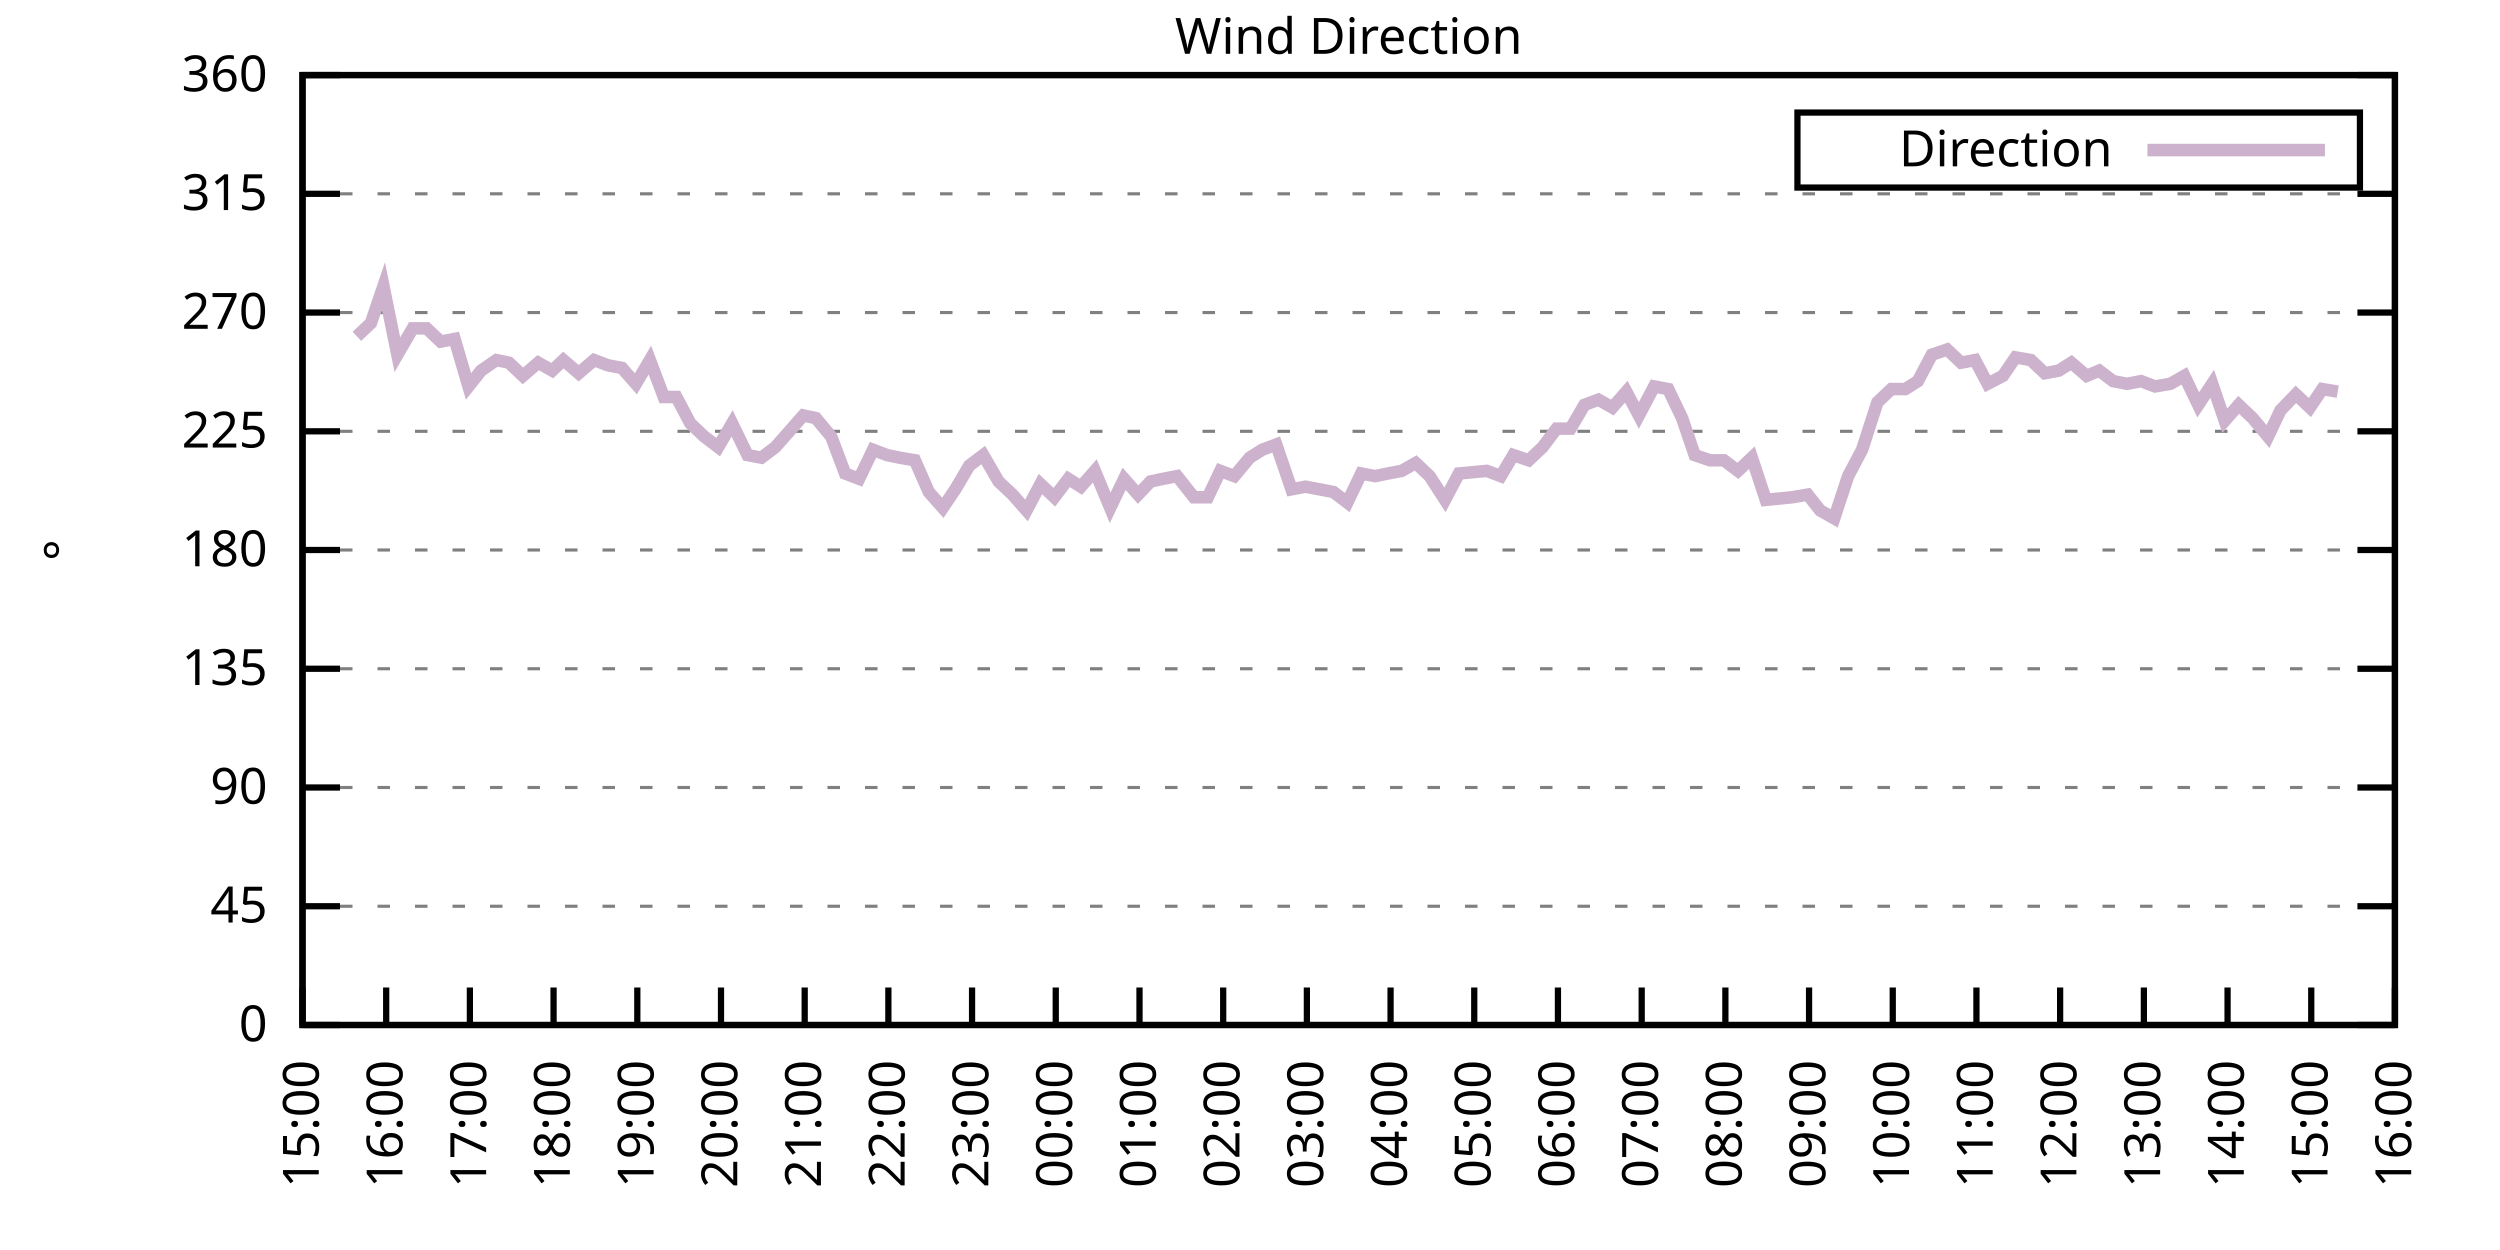
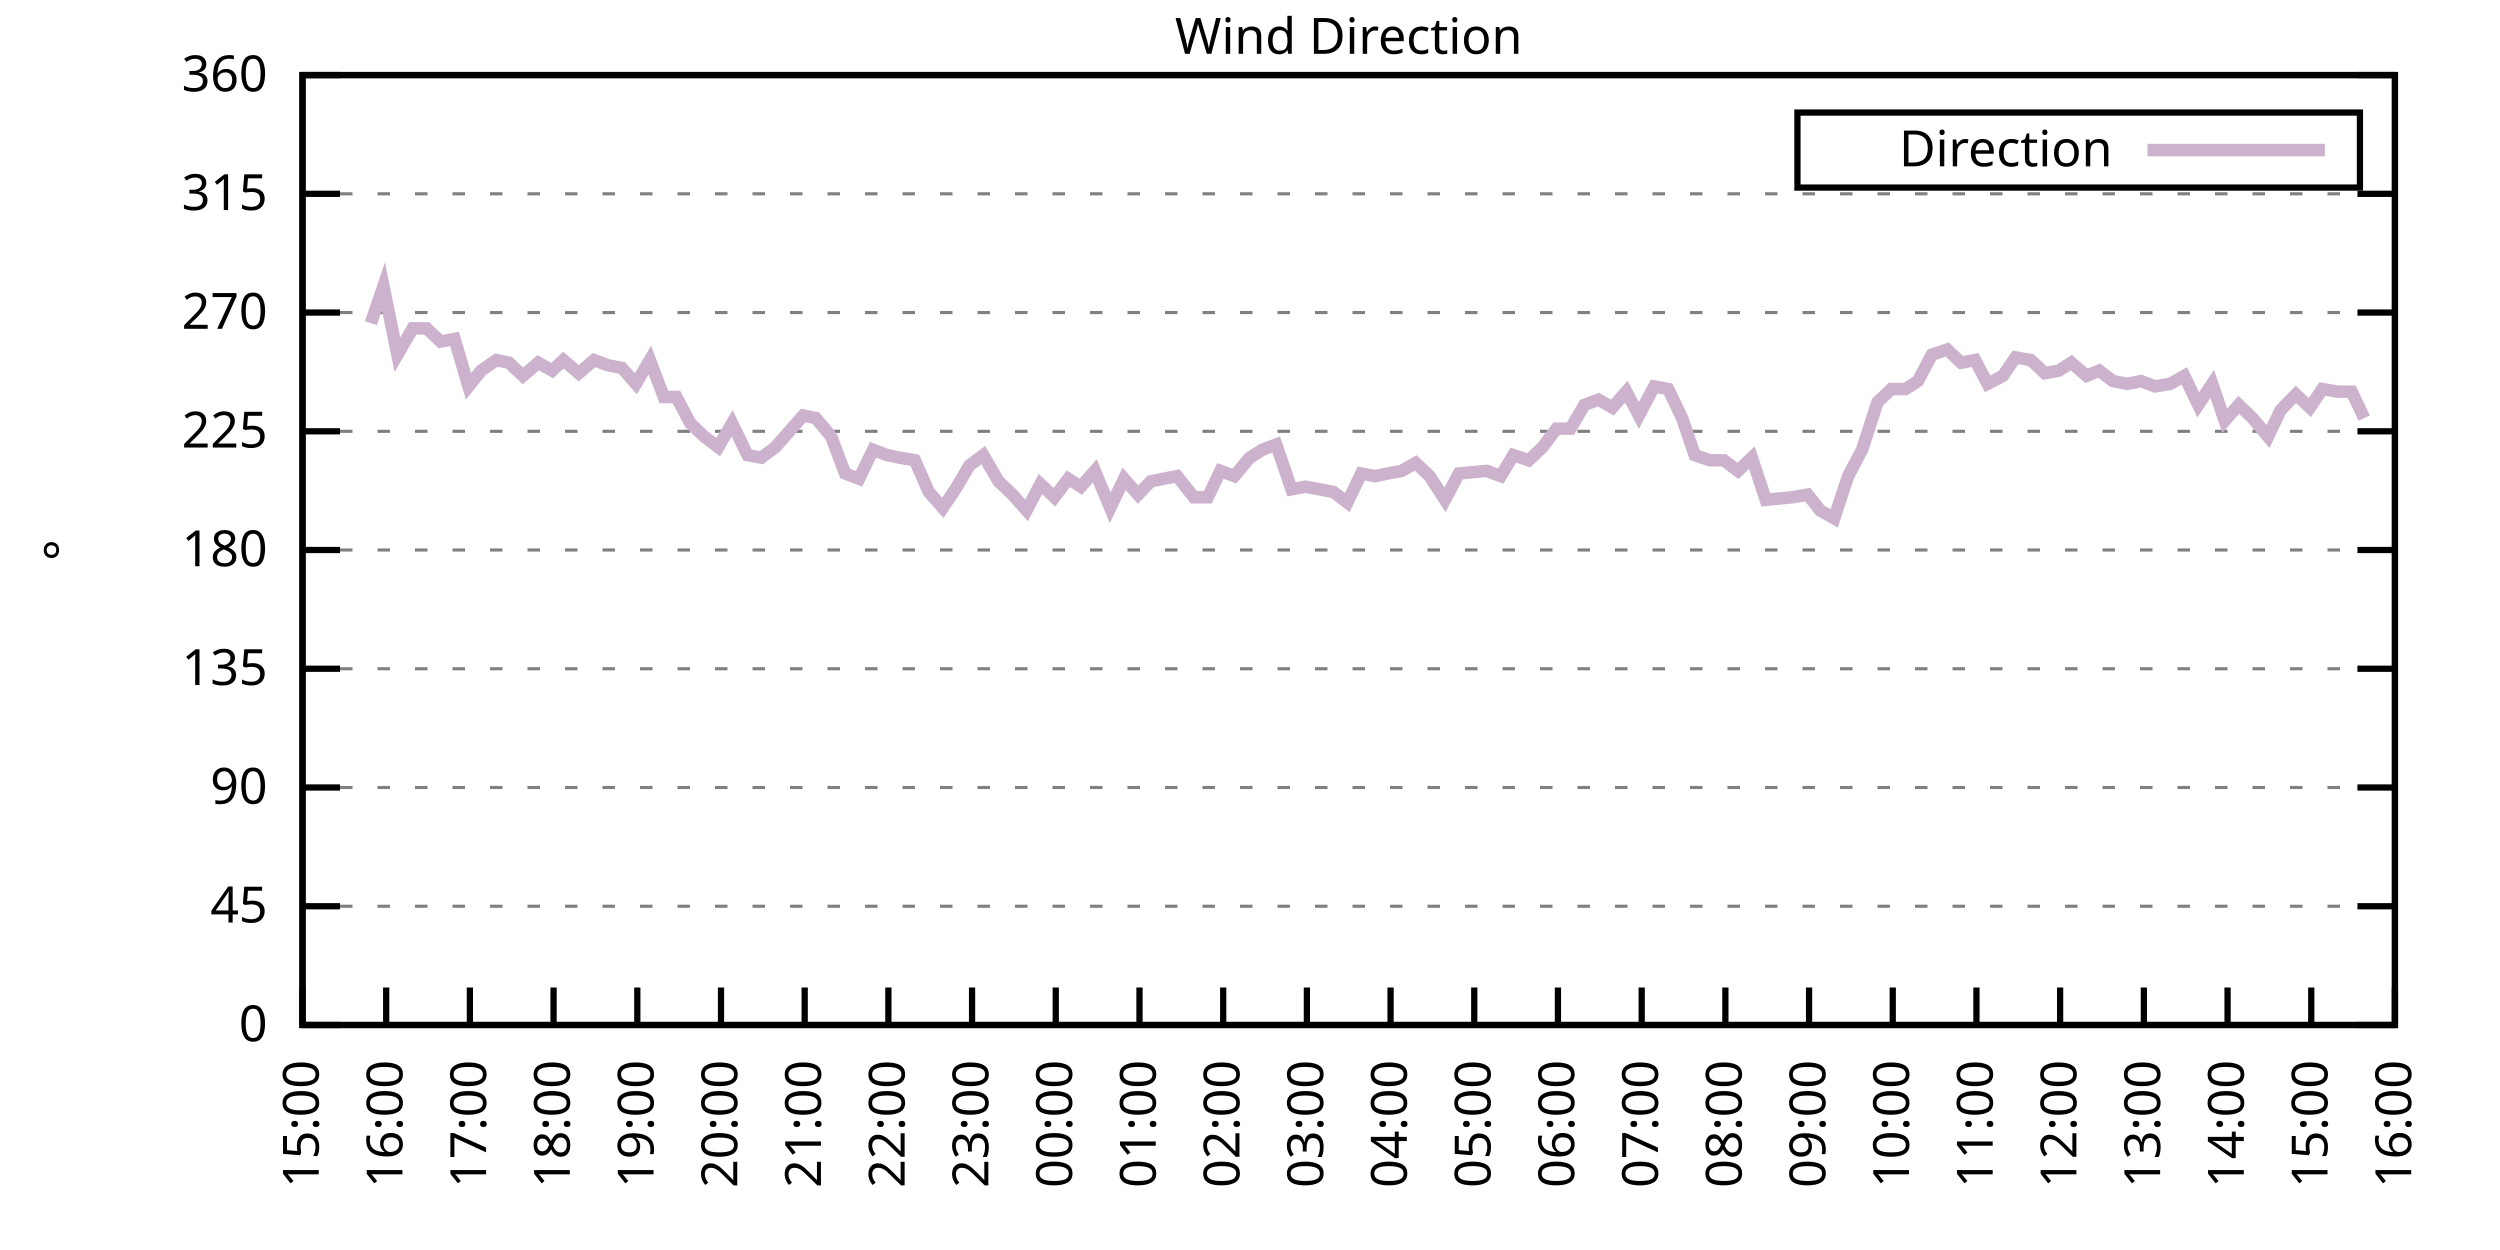
<svg xmlns="http://www.w3.org/2000/svg" xmlns:xlink="http://www.w3.org/1999/xlink" width="400" height="200" viewBox="0 0 400 200">
  <g id="gnuplot_canvas">
    <rect x="0" y="0" width="400" height="200" fill="none" />
    <defs>
      <circle id="gpDot" r="0.5" stroke-width="0.5" stroke="currentColor" />
      <path id="gpPt0" stroke-width="0.333" stroke="currentColor" d="M-1,0 h2 M0,-1 v2" />
      <path id="gpPt1" stroke-width="0.333" stroke="currentColor" d="M-1,-1 L1,1 M1,-1 L-1,1" />
      <path id="gpPt2" stroke-width="0.333" stroke="currentColor" d="M-1,0 L1,0 M0,-1 L0,1 M-1,-1 L1,1 M-1,1 L1,-1" />
      <rect id="gpPt3" stroke-width="0.333" stroke="currentColor" x="-1" y="-1" width="2" height="2" />
      <rect id="gpPt4" stroke-width="0.333" stroke="currentColor" fill="currentColor" x="-1" y="-1" width="2" height="2" />
      <circle id="gpPt5" stroke-width="0.333" stroke="currentColor" cx="0" cy="0" r="1" />
      <use xlink:href="#gpPt5" id="gpPt6" fill="currentColor" stroke="none" />
      <path id="gpPt7" stroke-width="0.333" stroke="currentColor" d="M0,-1.33 L-1.33,0.67 L1.33,0.67 z" />
      <use xlink:href="#gpPt7" id="gpPt8" fill="currentColor" stroke="none" />
      <use xlink:href="#gpPt7" id="gpPt9" stroke="currentColor" transform="rotate(180)" />
      <use xlink:href="#gpPt9" id="gpPt10" fill="currentColor" stroke="none" />
      <use xlink:href="#gpPt3" id="gpPt11" stroke="currentColor" transform="rotate(45)" />
      <use xlink:href="#gpPt11" id="gpPt12" fill="currentColor" stroke="none" />
      <path id="gpPt13" stroke-width="0.333" stroke="currentColor" d="M0,1.330 L1.265,0.411 L0.782,-1.067 L-0.782,-1.076 L-1.265,0.411 z" />
      <use xlink:href="#gpPt13" id="gpPt14" fill="currentColor" stroke="none" />
      <filter id="textbox" filterUnits="objectBoundingBox" x="0" y="0" height="1" width="1">
        <feFlood flood-color="white" flood-opacity="1" result="bgnd" />
        <feComposite in="SourceGraphic" in2="bgnd" operator="atop" />
      </filter>
      <filter id="greybox" filterUnits="objectBoundingBox" x="0" y="0" height="1" width="1">
        <feFlood flood-color="lightgrey" flood-opacity="1" result="grey" />
        <feComposite in="SourceGraphic" in2="grey" operator="atop" />
      </filter>
    </defs>
    <g fill="none" color="white" stroke="currentColor" stroke-width="1.00" stroke-linecap="butt" stroke-linejoin="miter">
</g>
    <g fill="none" color="black" stroke="currentColor" stroke-width="1.00" stroke-linecap="butt" stroke-linejoin="miter">
      <g stroke="none" shape-rendering="crispEdges">
        <polygon fill="rgb(255, 255, 255)" points="48.40,164.00 383.18,164.00 383.18,12.02 48.40,12.02 " />
      </g>
    </g>
    <g fill="none" color="black" stroke="currentColor" stroke-width="1.00" stroke-linecap="butt" stroke-linejoin="miter">
</g>
    <g fill="none" color="black" stroke="black" stroke-width="0.50" stroke-linecap="butt" stroke-linejoin="miter">
</g>
    <g fill="none" color="gray" stroke="currentColor" stroke-width="0.50" stroke-linecap="butt" stroke-linejoin="miter">
      <path stroke="gray" stroke-dasharray="2,4" class="gridline" d="M48.40,164.00 L383.19,164.00  " />
    </g>
    <g fill="none" color="gray" stroke="gray" stroke-width="1.00" stroke-linecap="butt" stroke-linejoin="miter">
</g>
    <g fill="none" color="black" stroke="currentColor" stroke-width="1.00" stroke-linecap="butt" stroke-linejoin="miter">
      <path stroke="black" d="M48.40,164.00 L54.40,164.00 M383.19,164.00 L377.19,164.00  " />
      <g transform="translate(42.80,166.60)" stroke="none" fill="black" font-family="Sans" font-size="8.00" text-anchor="end">
        <text>
          <tspan font-family="Sans"> 0</tspan>
        </text>
      </g>
    </g>
    <g fill="none" color="black" stroke="currentColor" stroke-width="1.00" stroke-linecap="butt" stroke-linejoin="miter">
</g>
    <g fill="none" color="black" stroke="black" stroke-width="0.50" stroke-linecap="butt" stroke-linejoin="miter">
</g>
    <g fill="none" color="gray" stroke="currentColor" stroke-width="0.50" stroke-linecap="butt" stroke-linejoin="miter">
      <path stroke="gray" stroke-dasharray="2,4" class="gridline" d="M48.40,145.00 L383.19,145.00  " />
    </g>
    <g fill="none" color="gray" stroke="gray" stroke-width="1.00" stroke-linecap="butt" stroke-linejoin="miter">
</g>
    <g fill="none" color="black" stroke="currentColor" stroke-width="1.00" stroke-linecap="butt" stroke-linejoin="miter">
      <path stroke="black" d="M48.40,145.00 L54.40,145.00 M383.19,145.00 L377.19,145.00  " />
      <g transform="translate(42.80,147.60)" stroke="none" fill="black" font-family="Sans" font-size="8.00" text-anchor="end">
        <text>
          <tspan font-family="Sans"> 45</tspan>
        </text>
      </g>
    </g>
    <g fill="none" color="black" stroke="currentColor" stroke-width="1.00" stroke-linecap="butt" stroke-linejoin="miter">
</g>
    <g fill="none" color="black" stroke="black" stroke-width="0.50" stroke-linecap="butt" stroke-linejoin="miter">
</g>
    <g fill="none" color="gray" stroke="currentColor" stroke-width="0.50" stroke-linecap="butt" stroke-linejoin="miter">
      <path stroke="gray" stroke-dasharray="2,4" class="gridline" d="M48.40,126.00 L383.19,126.00  " />
    </g>
    <g fill="none" color="gray" stroke="gray" stroke-width="1.00" stroke-linecap="butt" stroke-linejoin="miter">
</g>
    <g fill="none" color="black" stroke="currentColor" stroke-width="1.00" stroke-linecap="butt" stroke-linejoin="miter">
      <path stroke="black" d="M48.40,126.00 L54.40,126.00 M383.19,126.00 L377.19,126.00  " />
      <g transform="translate(42.80,128.60)" stroke="none" fill="black" font-family="Sans" font-size="8.00" text-anchor="end">
        <text>
          <tspan font-family="Sans"> 90</tspan>
        </text>
      </g>
    </g>
    <g fill="none" color="black" stroke="currentColor" stroke-width="1.00" stroke-linecap="butt" stroke-linejoin="miter">
</g>
    <g fill="none" color="black" stroke="black" stroke-width="0.50" stroke-linecap="butt" stroke-linejoin="miter">
</g>
    <g fill="none" color="gray" stroke="currentColor" stroke-width="0.50" stroke-linecap="butt" stroke-linejoin="miter">
      <path stroke="gray" stroke-dasharray="2,4" class="gridline" d="M48.40,107.00 L383.19,107.00  " />
    </g>
    <g fill="none" color="gray" stroke="gray" stroke-width="1.00" stroke-linecap="butt" stroke-linejoin="miter">
</g>
    <g fill="none" color="black" stroke="currentColor" stroke-width="1.00" stroke-linecap="butt" stroke-linejoin="miter">
      <path stroke="black" d="M48.40,107.00 L54.40,107.00 M383.19,107.00 L377.19,107.00  " />
      <g transform="translate(42.80,109.60)" stroke="none" fill="black" font-family="Sans" font-size="8.00" text-anchor="end">
        <text>
          <tspan font-family="Sans"> 135</tspan>
        </text>
      </g>
    </g>
    <g fill="none" color="black" stroke="currentColor" stroke-width="1.00" stroke-linecap="butt" stroke-linejoin="miter">
</g>
    <g fill="none" color="black" stroke="black" stroke-width="0.50" stroke-linecap="butt" stroke-linejoin="miter">
</g>
    <g fill="none" color="gray" stroke="currentColor" stroke-width="0.50" stroke-linecap="butt" stroke-linejoin="miter">
      <path stroke="gray" stroke-dasharray="2,4" class="gridline" d="M48.40,88.00 L383.19,88.00  " />
    </g>
    <g fill="none" color="gray" stroke="gray" stroke-width="1.00" stroke-linecap="butt" stroke-linejoin="miter">
</g>
    <g fill="none" color="black" stroke="currentColor" stroke-width="1.00" stroke-linecap="butt" stroke-linejoin="miter">
      <path stroke="black" d="M48.40,88.00 L54.40,88.00 M383.19,88.00 L377.19,88.00  " />
      <g transform="translate(42.80,90.60)" stroke="none" fill="black" font-family="Sans" font-size="8.00" text-anchor="end">
        <text>
          <tspan font-family="Sans"> 180</tspan>
        </text>
      </g>
    </g>
    <g fill="none" color="black" stroke="currentColor" stroke-width="1.00" stroke-linecap="butt" stroke-linejoin="miter">
</g>
    <g fill="none" color="black" stroke="black" stroke-width="0.50" stroke-linecap="butt" stroke-linejoin="miter">
</g>
    <g fill="none" color="gray" stroke="currentColor" stroke-width="0.50" stroke-linecap="butt" stroke-linejoin="miter">
      <path stroke="gray" stroke-dasharray="2,4" class="gridline" d="M48.40,69.01 L383.19,69.01  " />
    </g>
    <g fill="none" color="gray" stroke="gray" stroke-width="1.00" stroke-linecap="butt" stroke-linejoin="miter">
</g>
    <g fill="none" color="black" stroke="currentColor" stroke-width="1.00" stroke-linecap="butt" stroke-linejoin="miter">
      <path stroke="black" d="M48.40,69.01 L54.40,69.01 M383.19,69.01 L377.19,69.01  " />
      <g transform="translate(42.80,71.61)" stroke="none" fill="black" font-family="Sans" font-size="8.00" text-anchor="end">
        <text>
          <tspan font-family="Sans"> 225</tspan>
        </text>
      </g>
    </g>
    <g fill="none" color="black" stroke="currentColor" stroke-width="1.00" stroke-linecap="butt" stroke-linejoin="miter">
</g>
    <g fill="none" color="black" stroke="black" stroke-width="0.50" stroke-linecap="butt" stroke-linejoin="miter">
</g>
    <g fill="none" color="gray" stroke="currentColor" stroke-width="0.50" stroke-linecap="butt" stroke-linejoin="miter">
      <path stroke="gray" stroke-dasharray="2,4" class="gridline" d="M48.40,50.01 L383.19,50.01  " />
    </g>
    <g fill="none" color="gray" stroke="gray" stroke-width="1.00" stroke-linecap="butt" stroke-linejoin="miter">
</g>
    <g fill="none" color="black" stroke="currentColor" stroke-width="1.00" stroke-linecap="butt" stroke-linejoin="miter">
      <path stroke="black" d="M48.40,50.01 L54.40,50.01 M383.19,50.01 L377.19,50.01  " />
      <g transform="translate(42.80,52.61)" stroke="none" fill="black" font-family="Sans" font-size="8.00" text-anchor="end">
        <text>
          <tspan font-family="Sans"> 270</tspan>
        </text>
      </g>
    </g>
    <g fill="none" color="black" stroke="currentColor" stroke-width="1.00" stroke-linecap="butt" stroke-linejoin="miter">
</g>
    <g fill="none" color="black" stroke="black" stroke-width="0.50" stroke-linecap="butt" stroke-linejoin="miter">
</g>
    <g fill="none" color="gray" stroke="currentColor" stroke-width="0.50" stroke-linecap="butt" stroke-linejoin="miter">
      <path stroke="gray" stroke-dasharray="2,4" class="gridline" d="M48.40,31.01 L383.19,31.01  " />
    </g>
    <g fill="none" color="gray" stroke="gray" stroke-width="1.00" stroke-linecap="butt" stroke-linejoin="miter">
</g>
    <g fill="none" color="black" stroke="currentColor" stroke-width="1.00" stroke-linecap="butt" stroke-linejoin="miter">
      <path stroke="black" d="M48.40,31.01 L54.40,31.01 M383.19,31.01 L377.19,31.01  " />
      <g transform="translate(42.80,33.61)" stroke="none" fill="black" font-family="Sans" font-size="8.00" text-anchor="end">
        <text>
          <tspan font-family="Sans"> 315</tspan>
        </text>
      </g>
    </g>
    <g fill="none" color="black" stroke="currentColor" stroke-width="1.00" stroke-linecap="butt" stroke-linejoin="miter">
</g>
    <g fill="none" color="black" stroke="black" stroke-width="0.50" stroke-linecap="butt" stroke-linejoin="miter">
</g>
    <g fill="none" color="gray" stroke="currentColor" stroke-width="0.50" stroke-linecap="butt" stroke-linejoin="miter">
      <path stroke="gray" stroke-dasharray="2,4" class="gridline" d="M48.40,12.01 L383.19,12.01  " />
    </g>
    <g fill="none" color="gray" stroke="gray" stroke-width="1.00" stroke-linecap="butt" stroke-linejoin="miter">
</g>
    <g fill="none" color="black" stroke="currentColor" stroke-width="1.00" stroke-linecap="butt" stroke-linejoin="miter">
      <path stroke="black" d="M48.40,12.01 L54.40,12.01 M383.19,12.01 L377.19,12.01  " />
      <g transform="translate(42.80,14.61)" stroke="none" fill="black" font-family="Sans" font-size="8.00" text-anchor="end">
        <text>
          <tspan font-family="Sans"> 360</tspan>
        </text>
      </g>
    </g>
    <g fill="none" color="black" stroke="currentColor" stroke-width="1.00" stroke-linecap="butt" stroke-linejoin="miter">
      <path stroke="black" d="M48.40,164.00 L48.40,158.00  " />
      <g transform="translate(51.00,169.60) rotate(270.00)" stroke="none" fill="black" font-family="Sans" font-size="8.00" text-anchor="end">
        <text>
          <tspan font-family="Sans">15:00</tspan>
        </text>
      </g>
    </g>
    <g fill="none" color="black" stroke="currentColor" stroke-width="1.00" stroke-linecap="butt" stroke-linejoin="miter">
      <path stroke="black" d="M61.79,164.00 L61.79,158.00  " />
      <g transform="translate(64.39,169.60) rotate(270.00)" stroke="none" fill="black" font-family="Sans" font-size="8.00" text-anchor="end">
        <text>
          <tspan font-family="Sans">16:00</tspan>
        </text>
      </g>
    </g>
    <g fill="none" color="black" stroke="currentColor" stroke-width="1.00" stroke-linecap="butt" stroke-linejoin="miter">
      <path stroke="black" d="M75.18,164.00 L75.18,158.00  " />
      <g transform="translate(77.78,169.60) rotate(270.00)" stroke="none" fill="black" font-family="Sans" font-size="8.00" text-anchor="end">
        <text>
          <tspan font-family="Sans">17:00</tspan>
        </text>
      </g>
    </g>
    <g fill="none" color="black" stroke="currentColor" stroke-width="1.00" stroke-linecap="butt" stroke-linejoin="miter">
      <path stroke="black" d="M88.57,164.00 L88.57,158.00  " />
      <g transform="translate(91.17,169.60) rotate(270.00)" stroke="none" fill="black" font-family="Sans" font-size="8.00" text-anchor="end">
        <text>
          <tspan font-family="Sans">18:00</tspan>
        </text>
      </g>
    </g>
    <g fill="none" color="black" stroke="currentColor" stroke-width="1.00" stroke-linecap="butt" stroke-linejoin="miter">
      <path stroke="black" d="M101.97,164.00 L101.97,158.00  " />
      <g transform="translate(104.57,169.60) rotate(270.00)" stroke="none" fill="black" font-family="Sans" font-size="8.00" text-anchor="end">
        <text>
          <tspan font-family="Sans">19:00</tspan>
        </text>
      </g>
    </g>
    <g fill="none" color="black" stroke="currentColor" stroke-width="1.00" stroke-linecap="butt" stroke-linejoin="miter">
      <path stroke="black" d="M115.36,164.00 L115.36,158.00  " />
      <g transform="translate(117.96,169.60) rotate(270.00)" stroke="none" fill="black" font-family="Sans" font-size="8.00" text-anchor="end">
        <text>
          <tspan font-family="Sans">20:00</tspan>
        </text>
      </g>
    </g>
    <g fill="none" color="black" stroke="currentColor" stroke-width="1.00" stroke-linecap="butt" stroke-linejoin="miter">
      <path stroke="black" d="M128.75,164.00 L128.75,158.00  " />
      <g transform="translate(131.35,169.60) rotate(270.00)" stroke="none" fill="black" font-family="Sans" font-size="8.00" text-anchor="end">
        <text>
          <tspan font-family="Sans">21:00</tspan>
        </text>
      </g>
    </g>
    <g fill="none" color="black" stroke="currentColor" stroke-width="1.00" stroke-linecap="butt" stroke-linejoin="miter">
      <path stroke="black" d="M142.14,164.00 L142.14,158.00  " />
      <g transform="translate(144.74,169.60) rotate(270.00)" stroke="none" fill="black" font-family="Sans" font-size="8.00" text-anchor="end">
        <text>
          <tspan font-family="Sans">22:00</tspan>
        </text>
      </g>
    </g>
    <g fill="none" color="black" stroke="currentColor" stroke-width="1.00" stroke-linecap="butt" stroke-linejoin="miter">
      <path stroke="black" d="M155.53,164.00 L155.53,158.00  " />
      <g transform="translate(158.13,169.60) rotate(270.00)" stroke="none" fill="black" font-family="Sans" font-size="8.00" text-anchor="end">
        <text>
          <tspan font-family="Sans">23:00</tspan>
        </text>
      </g>
    </g>
    <g fill="none" color="black" stroke="currentColor" stroke-width="1.00" stroke-linecap="butt" stroke-linejoin="miter">
      <path stroke="black" d="M168.92,164.00 L168.92,158.00  " />
      <g transform="translate(171.52,169.60) rotate(270.00)" stroke="none" fill="black" font-family="Sans" font-size="8.00" text-anchor="end">
        <text>
          <tspan font-family="Sans">00:00</tspan>
        </text>
      </g>
    </g>
    <g fill="none" color="black" stroke="currentColor" stroke-width="1.00" stroke-linecap="butt" stroke-linejoin="miter">
      <path stroke="black" d="M182.32,164.00 L182.32,158.00  " />
      <g transform="translate(184.92,169.60) rotate(270.00)" stroke="none" fill="black" font-family="Sans" font-size="8.00" text-anchor="end">
        <text>
          <tspan font-family="Sans">01:00</tspan>
        </text>
      </g>
    </g>
    <g fill="none" color="black" stroke="currentColor" stroke-width="1.00" stroke-linecap="butt" stroke-linejoin="miter">
      <path stroke="black" d="M195.71,164.00 L195.71,158.00  " />
      <g transform="translate(198.31,169.60) rotate(270.00)" stroke="none" fill="black" font-family="Sans" font-size="8.00" text-anchor="end">
        <text>
          <tspan font-family="Sans">02:00</tspan>
        </text>
      </g>
    </g>
    <g fill="none" color="black" stroke="currentColor" stroke-width="1.00" stroke-linecap="butt" stroke-linejoin="miter">
      <path stroke="black" d="M209.10,164.00 L209.10,158.00  " />
      <g transform="translate(211.70,169.60) rotate(270.00)" stroke="none" fill="black" font-family="Sans" font-size="8.00" text-anchor="end">
        <text>
          <tspan font-family="Sans">03:00</tspan>
        </text>
      </g>
    </g>
    <g fill="none" color="black" stroke="currentColor" stroke-width="1.00" stroke-linecap="butt" stroke-linejoin="miter">
      <path stroke="black" d="M222.49,164.00 L222.49,158.00  " />
      <g transform="translate(225.09,169.60) rotate(270.00)" stroke="none" fill="black" font-family="Sans" font-size="8.00" text-anchor="end">
        <text>
          <tspan font-family="Sans">04:00</tspan>
        </text>
      </g>
    </g>
    <g fill="none" color="black" stroke="currentColor" stroke-width="1.00" stroke-linecap="butt" stroke-linejoin="miter">
      <path stroke="black" d="M235.88,164.00 L235.88,158.00  " />
      <g transform="translate(238.48,169.60) rotate(270.00)" stroke="none" fill="black" font-family="Sans" font-size="8.00" text-anchor="end">
        <text>
          <tspan font-family="Sans">05:00</tspan>
        </text>
      </g>
    </g>
    <g fill="none" color="black" stroke="currentColor" stroke-width="1.00" stroke-linecap="butt" stroke-linejoin="miter">
      <path stroke="black" d="M249.27,164.00 L249.27,158.00  " />
      <g transform="translate(251.87,169.60) rotate(270.00)" stroke="none" fill="black" font-family="Sans" font-size="8.00" text-anchor="end">
        <text>
          <tspan font-family="Sans">06:00</tspan>
        </text>
      </g>
    </g>
    <g fill="none" color="black" stroke="currentColor" stroke-width="1.00" stroke-linecap="butt" stroke-linejoin="miter">
      <path stroke="black" d="M262.67,164.00 L262.67,158.00  " />
      <g transform="translate(265.27,169.60) rotate(270.00)" stroke="none" fill="black" font-family="Sans" font-size="8.00" text-anchor="end">
        <text>
          <tspan font-family="Sans">07:00</tspan>
        </text>
      </g>
    </g>
    <g fill="none" color="black" stroke="currentColor" stroke-width="1.00" stroke-linecap="butt" stroke-linejoin="miter">
      <path stroke="black" d="M276.06,164.00 L276.06,158.00  " />
      <g transform="translate(278.66,169.60) rotate(270.00)" stroke="none" fill="black" font-family="Sans" font-size="8.00" text-anchor="end">
        <text>
          <tspan font-family="Sans">08:00</tspan>
        </text>
      </g>
    </g>
    <g fill="none" color="black" stroke="currentColor" stroke-width="1.00" stroke-linecap="butt" stroke-linejoin="miter">
      <path stroke="black" d="M289.45,164.00 L289.45,158.00  " />
      <g transform="translate(292.05,169.60) rotate(270.00)" stroke="none" fill="black" font-family="Sans" font-size="8.00" text-anchor="end">
        <text>
          <tspan font-family="Sans">09:00</tspan>
        </text>
      </g>
    </g>
    <g fill="none" color="black" stroke="currentColor" stroke-width="1.00" stroke-linecap="butt" stroke-linejoin="miter">
      <path stroke="black" d="M302.84,164.00 L302.84,158.00  " />
      <g transform="translate(305.44,169.60) rotate(270.00)" stroke="none" fill="black" font-family="Sans" font-size="8.00" text-anchor="end">
        <text>
          <tspan font-family="Sans">10:00</tspan>
        </text>
      </g>
    </g>
    <g fill="none" color="black" stroke="currentColor" stroke-width="1.00" stroke-linecap="butt" stroke-linejoin="miter">
      <path stroke="black" d="M316.23,164.00 L316.23,158.00  " />
      <g transform="translate(318.83,169.60) rotate(270.00)" stroke="none" fill="black" font-family="Sans" font-size="8.00" text-anchor="end">
        <text>
          <tspan font-family="Sans">11:00</tspan>
        </text>
      </g>
    </g>
    <g fill="none" color="black" stroke="currentColor" stroke-width="1.00" stroke-linecap="butt" stroke-linejoin="miter">
      <path stroke="black" d="M329.62,164.00 L329.62,158.00  " />
      <g transform="translate(332.22,169.60) rotate(270.00)" stroke="none" fill="black" font-family="Sans" font-size="8.00" text-anchor="end">
        <text>
          <tspan font-family="Sans">12:00</tspan>
        </text>
      </g>
    </g>
    <g fill="none" color="black" stroke="currentColor" stroke-width="1.00" stroke-linecap="butt" stroke-linejoin="miter">
      <path stroke="black" d="M343.02,164.00 L343.02,158.00  " />
      <g transform="translate(345.62,169.60) rotate(270.00)" stroke="none" fill="black" font-family="Sans" font-size="8.00" text-anchor="end">
        <text>
          <tspan font-family="Sans">13:00</tspan>
        </text>
      </g>
    </g>
    <g fill="none" color="black" stroke="currentColor" stroke-width="1.00" stroke-linecap="butt" stroke-linejoin="miter">
      <path stroke="black" d="M356.41,164.00 L356.41,158.00  " />
      <g transform="translate(359.01,169.60) rotate(270.00)" stroke="none" fill="black" font-family="Sans" font-size="8.00" text-anchor="end">
        <text>
          <tspan font-family="Sans">14:00</tspan>
        </text>
      </g>
    </g>
    <g fill="none" color="black" stroke="currentColor" stroke-width="1.00" stroke-linecap="butt" stroke-linejoin="miter">
      <path stroke="black" d="M369.80,164.00 L369.80,158.00  " />
      <g transform="translate(372.40,169.60) rotate(270.00)" stroke="none" fill="black" font-family="Sans" font-size="8.00" text-anchor="end">
        <text>
          <tspan font-family="Sans">15:00</tspan>
        </text>
      </g>
    </g>
    <g fill="none" color="black" stroke="currentColor" stroke-width="1.00" stroke-linecap="butt" stroke-linejoin="miter">
      <path stroke="black" d="M383.19,164.00 L383.19,158.00  " />
      <g transform="translate(385.79,169.60) rotate(270.00)" stroke="none" fill="black" font-family="Sans" font-size="8.00" text-anchor="end">
        <text>
          <tspan font-family="Sans">16:00</tspan>
        </text>
      </g>
    </g>
    <g fill="none" color="black" stroke="currentColor" stroke-width="1.00" stroke-linecap="butt" stroke-linejoin="miter">
</g>
    <g fill="none" color="black" stroke="currentColor" stroke-width="1.00" stroke-linecap="butt" stroke-linejoin="miter">
      <path stroke="black" d="M48.40,12.01 L48.40,164.00 L383.19,164.00 L383.19,12.01 L48.40,12.01 Z  " />
    </g>
    <g fill="none" color="black" stroke="currentColor" stroke-width="1.00" stroke-linecap="butt" stroke-linejoin="miter">
</g>
    <g fill="none" color="black" stroke="currentColor" stroke-width="1.00" stroke-linecap="butt" stroke-linejoin="miter">
      <path stroke="black" d="M287.59,30.01 L287.59,18.01 L377.59,18.01 L377.59,30.01 L287.59,30.01 Z  " />
    </g>
    <g id="Wind_direction_plot_1">
      <g fill="none" color="white" stroke="black" stroke-width="2.00" stroke-linecap="butt" stroke-linejoin="miter">
</g>
      <g fill="none" color="black" stroke="currentColor" stroke-width="2.00" stroke-linecap="butt" stroke-linejoin="miter">
        <g transform="translate(337.99,26.61)" stroke="none" fill="black" font-family="Sans" font-size="8.00" text-anchor="end">
          <text>
            <tspan font-family="Sans">Direction</tspan>
          </text>
        </g>
      </g>
      <g fill="none" color="black" stroke="currentColor" stroke-width="2.00" stroke-linecap="butt" stroke-linejoin="miter">
-         <path stroke="rgb(204, 178, 204)" d="M343.59,24.01 L371.99,24.01 M57.10,53.81 L59.34,51.70 L61.35,45.79 L63.58,56.76 L66.03,52.54 L68.26,52.54   L70.50,54.65 L72.73,54.23 L74.96,61.83 L76.97,59.30 L79.42,57.61 L81.43,58.03 L83.66,60.14 L86.12,58.03   L88.35,59.30 L90.14,57.61 L92.59,59.72 L95.05,57.61 L97.28,58.45 L99.51,58.87 L101.74,61.41 L103.98,57.61   L106.21,63.52 L108.22,63.52 L110.45,67.74 L112.68,69.85 L114.91,71.54 L117.14,67.74 L119.60,72.81 L121.83,73.23   L124.06,71.54 L126.29,69.01 L128.53,66.47 L130.54,66.90 L132.99,69.85 L135.22,75.76 L137.45,76.61 L139.69,71.96   L141.92,72.81 L143.93,73.23 L146.38,73.65 L148.61,78.72 L150.85,81.25 L152.85,78.29 L155.09,74.49 L157.32,72.81   L159.77,77.03 L162.01,79.14 L164.24,81.67 L166.47,77.45 L168.70,79.56 L170.93,76.61 L172.94,77.87 L175.17,75.34   L177.63,81.25 L179.86,76.61 L182.09,79.14 L184.10,77.03 L186.11,76.61 L188.34,76.18 L191.02,79.56 L193.25,79.56   L195.26,75.34 L197.49,76.18 L199.95,73.23 L201.96,71.96 L204.19,71.12 L206.64,78.29 L208.88,77.87 L211.11,78.29   L213.34,78.72 L215.57,80.41 L217.80,75.76 L220.04,76.18 L222.04,75.76 L224.28,75.34 L226.51,74.07 L228.74,76.18   L231.20,79.98 L233.43,75.76 L237.89,75.34 L240.12,76.18 L242.13,72.81 L244.59,73.65 L246.82,71.54 L249.05,68.58   L251.28,68.58 L253.51,64.78 L255.75,63.94 L257.98,65.21 L260.21,62.67 L262.22,66.47 L264.67,61.83 L266.91,62.25   L269.14,66.90 L271.15,72.81 L273.60,73.65 L275.83,73.65 L278.07,75.34 L280.30,73.23 L282.53,79.98 L286.77,79.56   L289.23,79.14 L291.23,81.67 L293.47,82.94 L295.70,76.18 L297.93,71.96 L300.39,64.36 L302.62,62.25 L304.85,62.25   L306.86,60.98 L309.09,56.76 L311.54,55.92 L313.78,58.03 L316.01,57.61 L318.02,61.41 L320.47,60.14 L322.48,57.18   L324.94,57.61 L327.17,59.72 L329.40,59.30 L331.41,58.03 L333.86,60.14 L335.87,59.30 L338.10,60.98 L340.34,61.41   L342.57,60.98 L344.80,61.83 L347.26,61.41 L349.49,60.14 L351.72,64.78 L353.95,61.41 L355.96,67.32 L358.19,64.78   L360.42,66.90 L362.88,69.85 L364.89,65.63 L367.34,63.10 L369.58,65.21 L371.58,62.25 L374.04,62.67  " />
+         <path stroke="rgb(204, 178, 204)" d="M343.59,24.01 L371.99,24.01 M59.34,51.70 L61.35,45.79 L63.58,56.76 L66.03,52.54 L68.26,52.54 L70.50,54.65   L72.73,54.23 L74.96,61.83 L76.97,59.30 L79.42,57.61 L81.43,58.03 L83.66,60.14 L86.12,58.03 L88.35,59.30   L90.14,57.61 L92.59,59.72 L95.05,57.61 L97.28,58.45 L99.51,58.87 L101.74,61.41 L103.98,57.61 L106.21,63.52   L108.22,63.52 L110.45,67.74 L112.68,69.85 L114.91,71.54 L117.14,67.74 L119.60,72.81 L121.83,73.23 L124.06,71.54   L126.29,69.01 L128.53,66.47 L130.54,66.90 L132.99,69.85 L135.22,75.76 L137.45,76.61 L139.69,71.96 L141.92,72.81   L143.93,73.23 L146.38,73.65 L148.61,78.72 L150.85,81.25 L152.85,78.29 L155.09,74.49 L157.32,72.81 L159.77,77.03   L162.01,79.14 L164.24,81.67 L166.47,77.45 L168.70,79.56 L170.93,76.61 L172.94,77.87 L175.17,75.34 L177.63,81.25   L179.86,76.61 L182.09,79.14 L184.10,77.03 L186.11,76.61 L188.34,76.18 L191.02,79.56 L193.25,79.56 L195.26,75.34   L197.49,76.18 L199.95,73.23 L201.96,71.96 L204.19,71.12 L206.64,78.29 L208.88,77.87 L211.11,78.29 L213.34,78.72   L215.57,80.41 L217.80,75.76 L220.04,76.18 L222.04,75.76 L224.28,75.34 L226.51,74.07 L228.74,76.18 L231.20,79.98   L233.43,75.76 L237.89,75.34 L240.12,76.18 L242.13,72.81 L244.59,73.65 L246.82,71.54 L249.05,68.58 L251.28,68.58   L253.51,64.78 L255.75,63.94 L257.98,65.21 L260.21,62.67 L262.22,66.47 L264.67,61.83 L266.91,62.25 L269.14,66.90   L271.15,72.81 L273.60,73.65 L275.83,73.65 L278.07,75.34 L280.30,73.23 L282.53,79.98 L286.77,79.56 L289.23,79.14   L291.23,81.67 L293.47,82.94 L295.70,76.18 L297.93,71.96 L300.39,64.36 L302.62,62.25 L304.85,62.25 L306.86,60.98   L309.09,56.76 L311.54,55.92 L313.78,58.03 L316.01,57.61 L318.02,61.41 L320.47,60.14 L322.48,57.18 L324.94,57.61   L327.17,59.72 L329.40,59.30 L331.41,58.03 L333.86,60.14 L335.87,59.30 L338.10,60.98 L340.34,61.41 L342.57,60.98   L344.80,61.83 L347.26,61.41 L349.49,60.14 L351.72,64.78 L353.95,61.41 L355.96,67.32 L358.19,64.78 L360.42,66.90   L362.88,69.85 L364.89,65.63 L367.34,63.10 L369.58,65.21 L371.58,62.25 L374.04,62.67 L376.27,62.67 L378.28,66.90    " />
      </g>
    </g>
    <g fill="none" color="black" stroke="currentColor" stroke-width="2.00" stroke-linecap="butt" stroke-linejoin="miter">
</g>
    <g fill="none" color="black" stroke="black" stroke-width="1.00" stroke-linecap="butt" stroke-linejoin="miter">
</g>
    <g fill="none" color="black" stroke="currentColor" stroke-width="1.00" stroke-linecap="butt" stroke-linejoin="miter">
      <path stroke="black" d="M48.40,12.01 L48.40,164.00 L383.19,164.00 L383.19,12.01 L48.40,12.01 Z  " />
      <g transform="translate(12.80,88.01) rotate(270.00)" stroke="none" fill="black" font-family="Sans" font-size="8.00" text-anchor="middle">
        <text>
          <tspan font-family="Sans">°</tspan>
        </text>
      </g>
    </g>
    <g fill="none" color="black" stroke="currentColor" stroke-width="1.00" stroke-linecap="butt" stroke-linejoin="miter">
</g>
    <g fill="none" color="black" stroke="currentColor" stroke-width="1.00" stroke-linecap="butt" stroke-linejoin="miter">
      <g transform="translate(215.79,8.61)" stroke="none" fill="black" font-family="Sans" font-size="8.00" text-anchor="middle">
        <text>
          <tspan font-family="Sans">Wind Direction</tspan>
        </text>
      </g>
    </g>
    <g fill="none" color="black" stroke="currentColor" stroke-width="1.00" stroke-linecap="butt" stroke-linejoin="miter">
</g>
  </g>
</svg>
